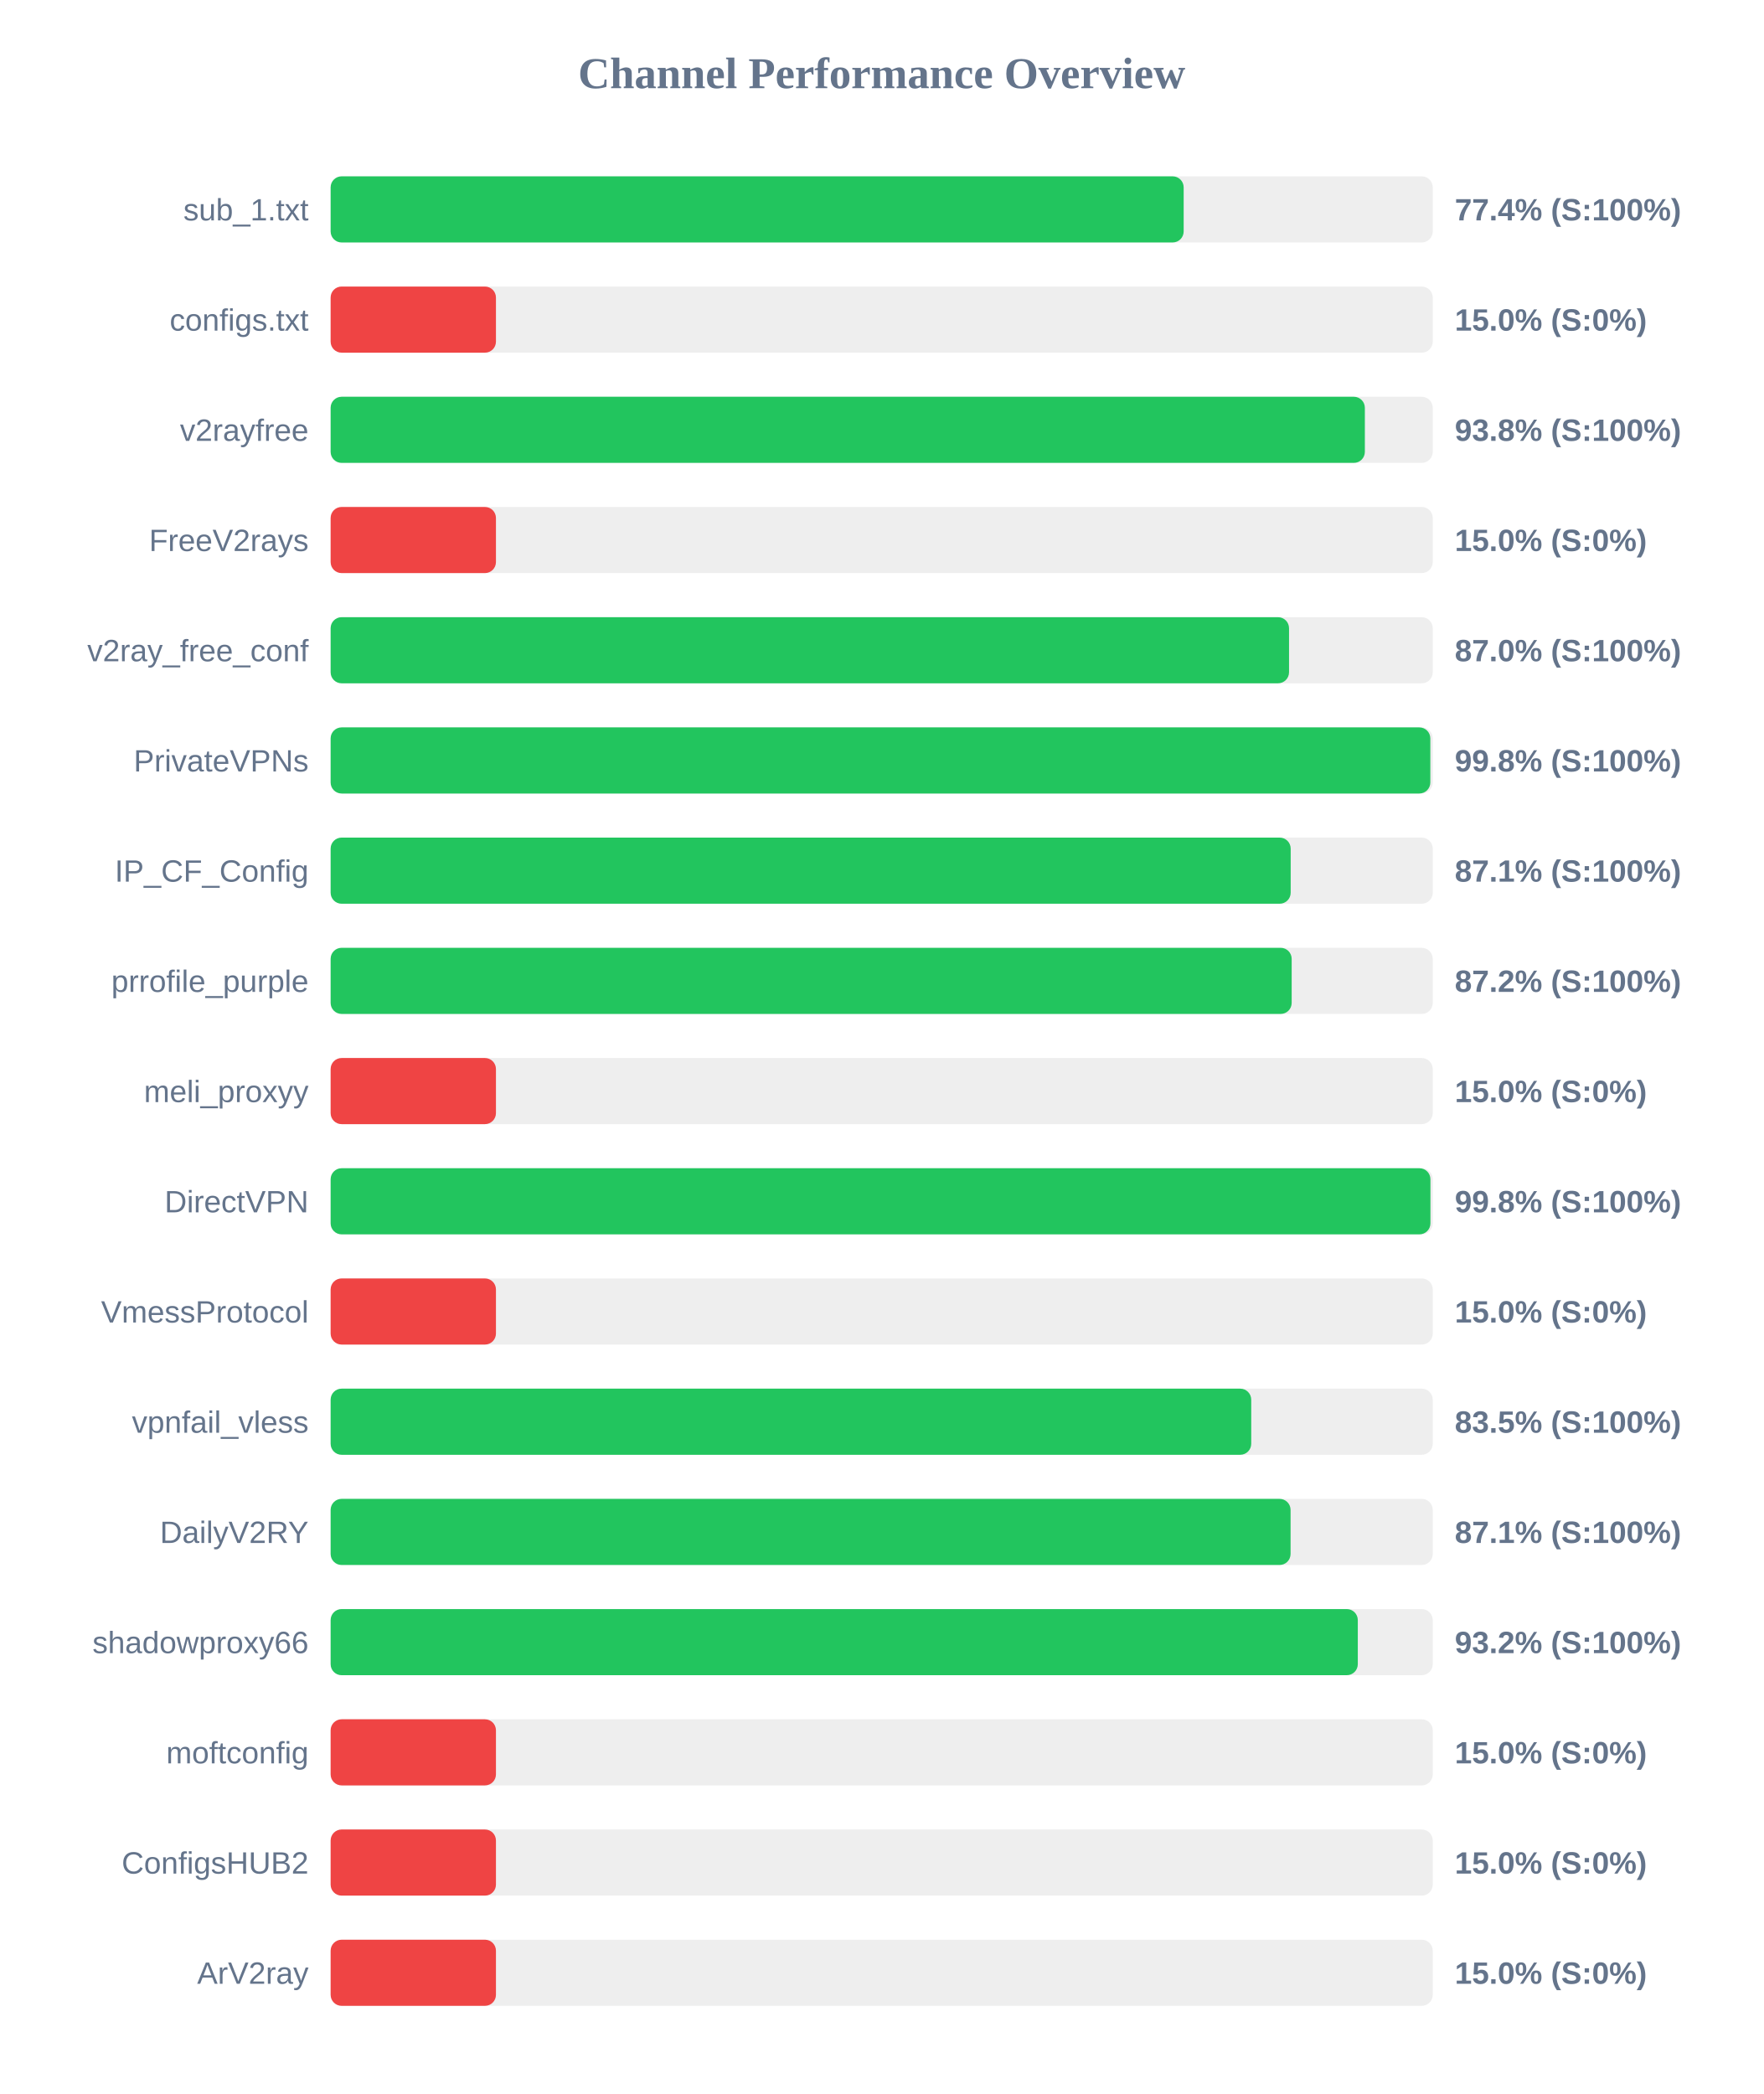
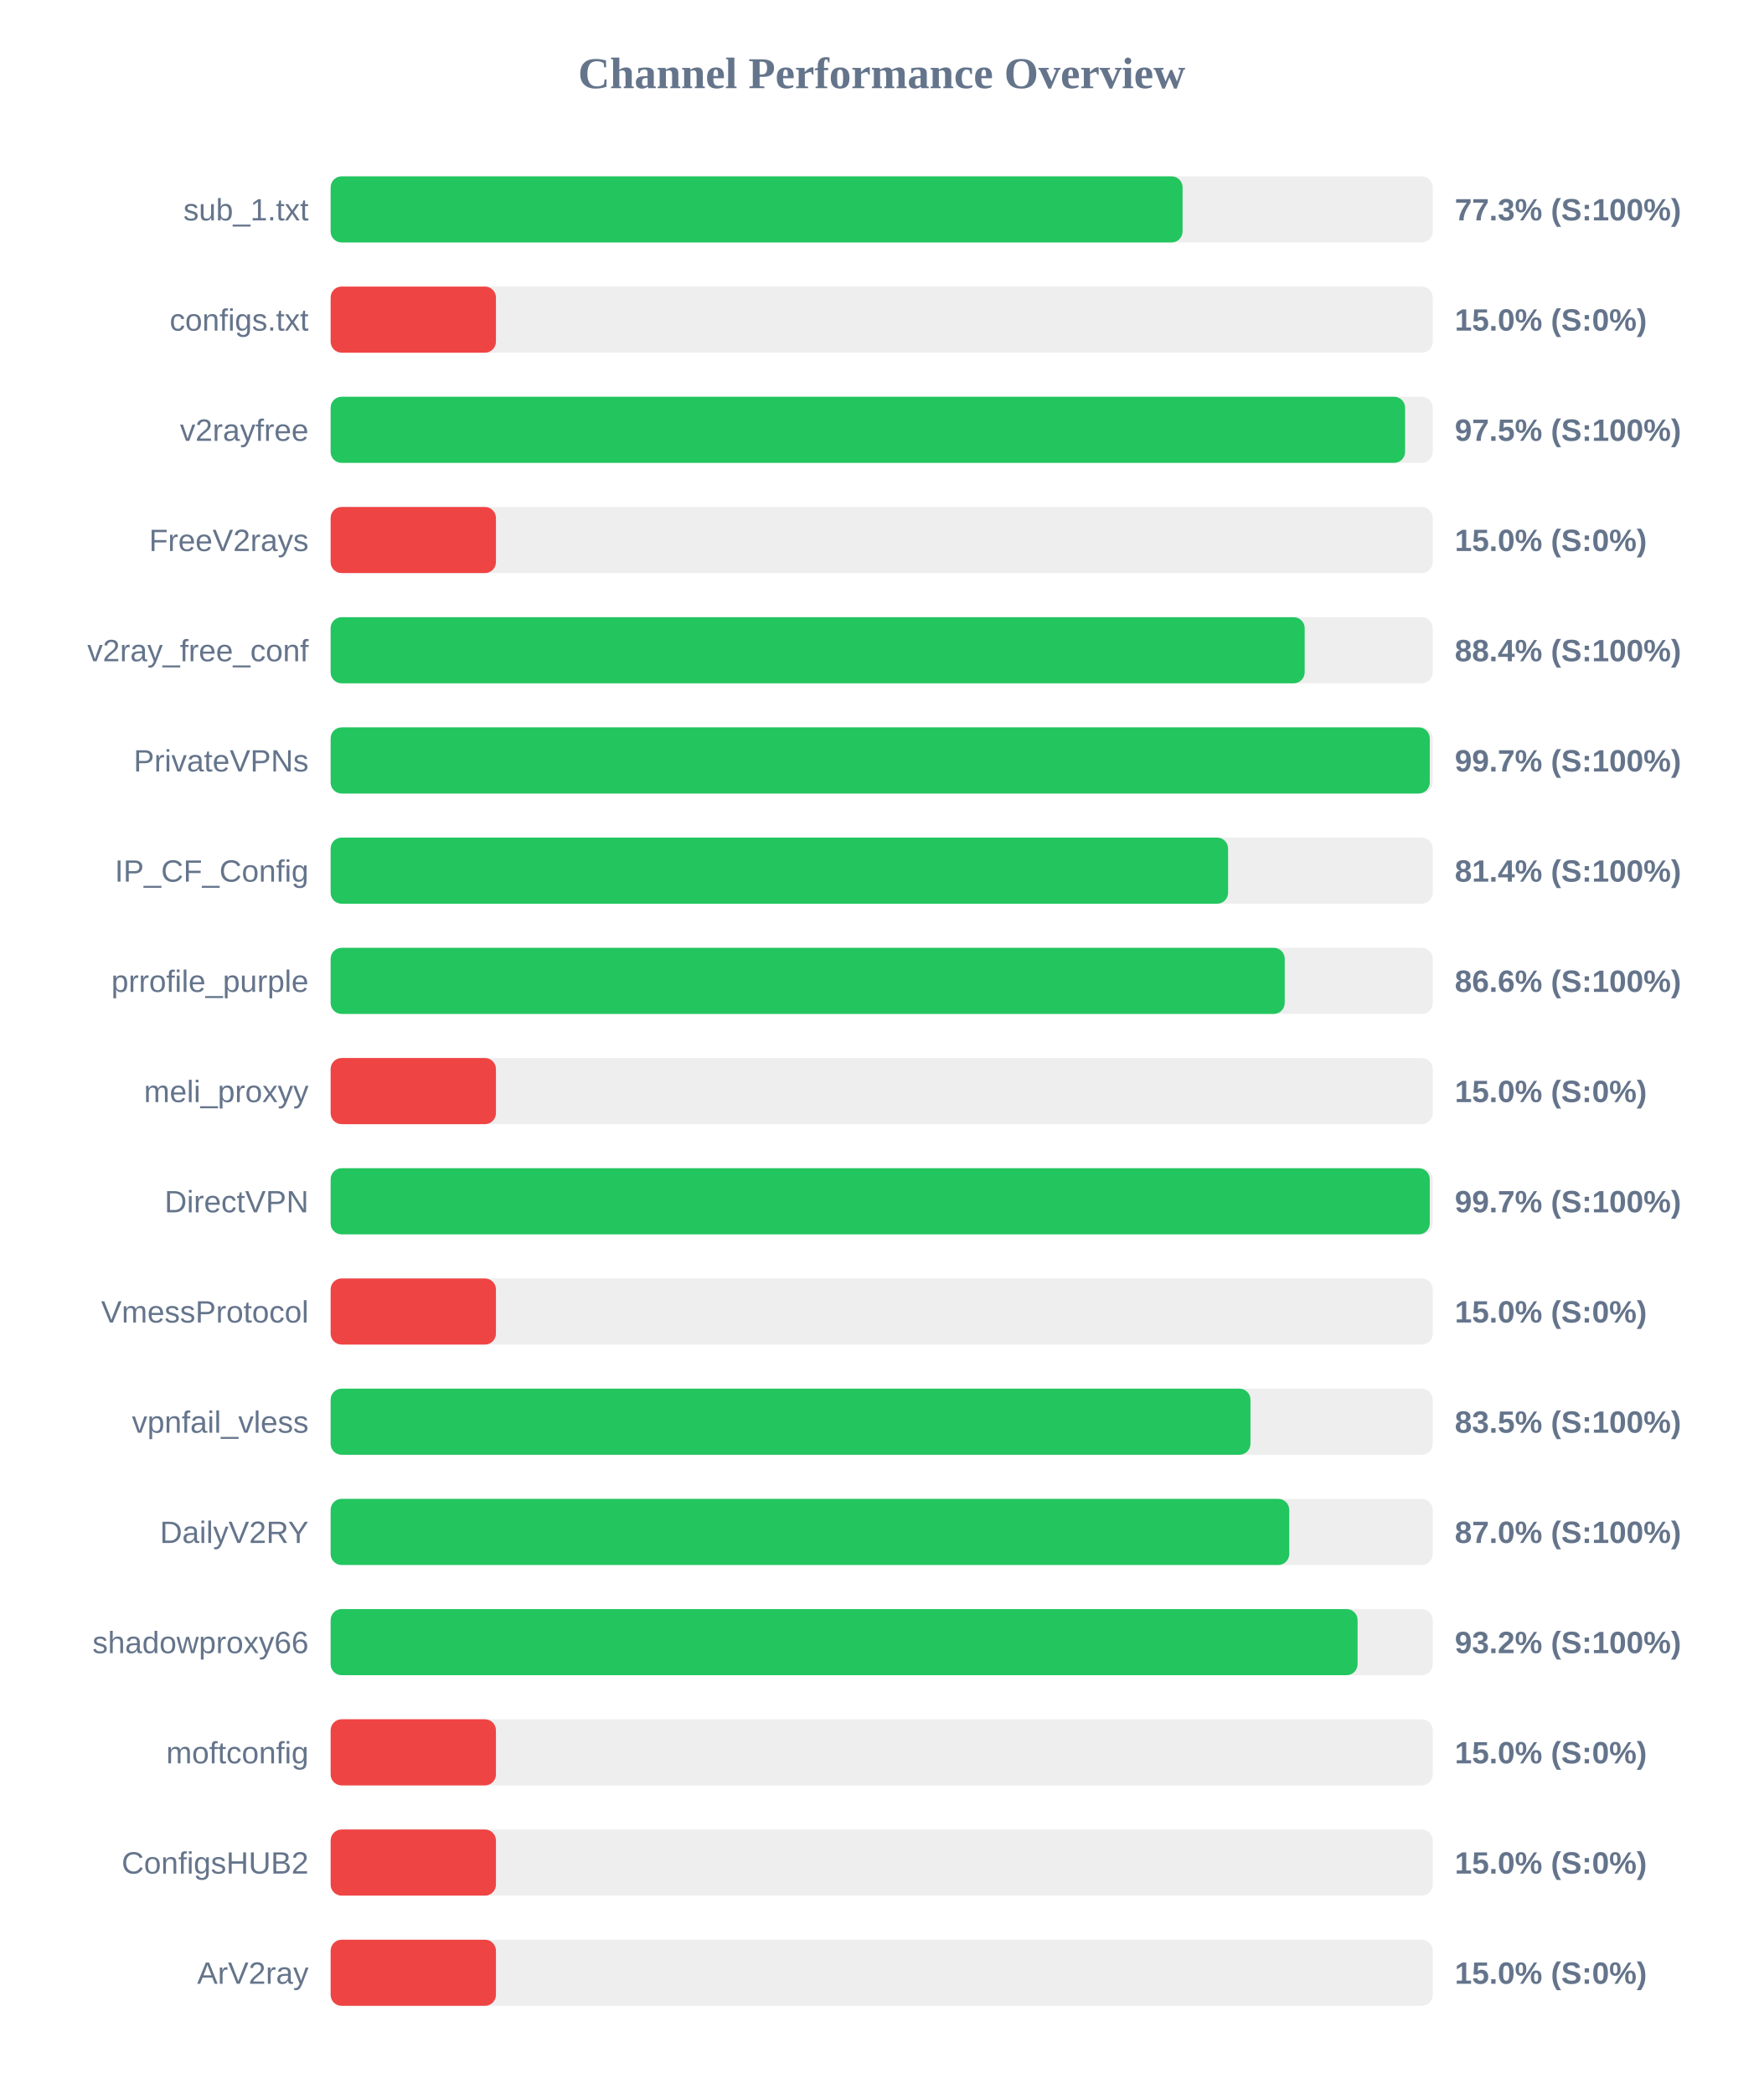
<svg xmlns="http://www.w3.org/2000/svg" width="800" height="950" version="1.1">
  <style>
        .row { font: 14px Arial; fill: #64748b; }
        .score { font: bold 14px Arial; fill: #64748b; }
    </style>
  <text x="400" y="40" text-anchor="middle" font-size="20px" font-weight="bold" fill="#64748b">Channel Performance Overview</text>
  <rect x="150" y="80" width="500" height="30" fill="#eee" rx="5" />
-   <rect x="150" y="80" width="387.0" height="30" fill="#22c55e" rx="5" />
+   <rect x="150" y="80" width="386.5" height="30" fill="#22c55e" rx="5" />
  <text x="140" y="100" text-anchor="end" class="row">sub_1.txt</text>
-   <text x="660" y="100" text-anchor="start" class="score">77.4% (S:100%)</text>
+   <text x="660" y="100" text-anchor="start" class="score">77.3% (S:100%)</text>
  <rect x="150" y="130" width="500" height="30" fill="#eee" rx="5" />
  <rect x="150" y="130" width="75.0" height="30" fill="#ef4444" rx="5" />
  <text x="140" y="150" text-anchor="end" class="row">configs.txt</text>
  <text x="660" y="150" text-anchor="start" class="score">15.0% (S:0%)</text>
  <rect x="150" y="180" width="500" height="30" fill="#eee" rx="5" />
-   <rect x="150" y="180" width="469.2" height="30" fill="#22c55e" rx="5" />
+   <rect x="150" y="180" width="487.45" height="30" fill="#22c55e" rx="5" />
  <text x="140" y="200" text-anchor="end" class="row">v2rayfree</text>
-   <text x="660" y="200" text-anchor="start" class="score">93.8% (S:100%)</text>
+   <text x="660" y="200" text-anchor="start" class="score">97.5% (S:100%)</text>
  <rect x="150" y="230" width="500" height="30" fill="#eee" rx="5" />
  <rect x="150" y="230" width="75.0" height="30" fill="#ef4444" rx="5" />
  <text x="140" y="250" text-anchor="end" class="row">FreeV2rays</text>
  <text x="660" y="250" text-anchor="start" class="score">15.0% (S:0%)</text>
  <rect x="150" y="280" width="500" height="30" fill="#eee" rx="5" />
-   <rect x="150" y="280" width="434.8" height="30" fill="#22c55e" rx="5" />
+   <rect x="150" y="280" width="441.9" height="30" fill="#22c55e" rx="5" />
  <text x="140" y="300" text-anchor="end" class="row">v2ray_free_conf</text>
-   <text x="660" y="300" text-anchor="start" class="score">87.0% (S:100%)</text>
+   <text x="660" y="300" text-anchor="start" class="score">88.4% (S:100%)</text>
  <rect x="150" y="330" width="500" height="30" fill="#eee" rx="5" />
-   <rect x="150" y="330" width="498.9" height="30" fill="#22c55e" rx="5" />
+   <rect x="150" y="330" width="498.65" height="30" fill="#22c55e" rx="5" />
  <text x="140" y="350" text-anchor="end" class="row">PrivateVPNs</text>
-   <text x="660" y="350" text-anchor="start" class="score">99.8% (S:100%)</text>
+   <text x="660" y="350" text-anchor="start" class="score">99.7% (S:100%)</text>
  <rect x="150" y="380" width="500" height="30" fill="#eee" rx="5" />
-   <rect x="150" y="380" width="435.55" height="30" fill="#22c55e" rx="5" />
+   <rect x="150" y="380" width="407.15" height="30" fill="#22c55e" rx="5" />
  <text x="140" y="400" text-anchor="end" class="row">IP_CF_Config</text>
-   <text x="660" y="400" text-anchor="start" class="score">87.1% (S:100%)</text>
+   <text x="660" y="400" text-anchor="start" class="score">81.4% (S:100%)</text>
  <rect x="150" y="430" width="500" height="30" fill="#eee" rx="5" />
-   <rect x="150" y="430" width="436.0" height="30" fill="#22c55e" rx="5" />
+   <rect x="150" y="430" width="432.85" height="30" fill="#22c55e" rx="5" />
  <text x="140" y="450" text-anchor="end" class="row">prrofile_purple</text>
-   <text x="660" y="450" text-anchor="start" class="score">87.2% (S:100%)</text>
+   <text x="660" y="450" text-anchor="start" class="score">86.6% (S:100%)</text>
  <rect x="150" y="480" width="500" height="30" fill="#eee" rx="5" />
  <rect x="150" y="480" width="75.0" height="30" fill="#ef4444" rx="5" />
  <text x="140" y="500" text-anchor="end" class="row">meli_proxyy</text>
  <text x="660" y="500" text-anchor="start" class="score">15.0% (S:0%)</text>
  <rect x="150" y="530" width="500" height="30" fill="#eee" rx="5" />
-   <rect x="150" y="530" width="498.95" height="30" fill="#22c55e" rx="5" />
+   <rect x="150" y="530" width="498.65" height="30" fill="#22c55e" rx="5" />
  <text x="140" y="550" text-anchor="end" class="row">DirectVPN</text>
-   <text x="660" y="550" text-anchor="start" class="score">99.8% (S:100%)</text>
+   <text x="660" y="550" text-anchor="start" class="score">99.7% (S:100%)</text>
  <rect x="150" y="580" width="500" height="30" fill="#eee" rx="5" />
  <rect x="150" y="580" width="75.0" height="30" fill="#ef4444" rx="5" />
  <text x="140" y="600" text-anchor="end" class="row">VmessProtocol</text>
  <text x="660" y="600" text-anchor="start" class="score">15.0% (S:0%)</text>
  <rect x="150" y="630" width="500" height="30" fill="#eee" rx="5" />
-   <rect x="150" y="630" width="417.65" height="30" fill="#22c55e" rx="5" />
+   <rect x="150" y="630" width="417.3" height="30" fill="#22c55e" rx="5" />
  <text x="140" y="650" text-anchor="end" class="row">vpnfail_vless</text>
  <text x="660" y="650" text-anchor="start" class="score">83.5% (S:100%)</text>
  <rect x="150" y="680" width="500" height="30" fill="#eee" rx="5" />
-   <rect x="150" y="680" width="435.5" height="30" fill="#22c55e" rx="5" />
+   <rect x="150" y="680" width="434.9" height="30" fill="#22c55e" rx="5" />
  <text x="140" y="700" text-anchor="end" class="row">DailyV2RY</text>
-   <text x="660" y="700" text-anchor="start" class="score">87.1% (S:100%)</text>
+   <text x="660" y="700" text-anchor="start" class="score">87.0% (S:100%)</text>
  <rect x="150" y="730" width="500" height="30" fill="#eee" rx="5" />
-   <rect x="150" y="730" width="466.0" height="30" fill="#22c55e" rx="5" />
+   <rect x="150" y="730" width="465.9" height="30" fill="#22c55e" rx="5" />
  <text x="140" y="750" text-anchor="end" class="row">shadowproxy66</text>
  <text x="660" y="750" text-anchor="start" class="score">93.2% (S:100%)</text>
  <rect x="150" y="780" width="500" height="30" fill="#eee" rx="5" />
  <rect x="150" y="780" width="75.0" height="30" fill="#ef4444" rx="5" />
  <text x="140" y="800" text-anchor="end" class="row">moftconfig</text>
  <text x="660" y="800" text-anchor="start" class="score">15.0% (S:0%)</text>
  <rect x="150" y="830" width="500" height="30" fill="#eee" rx="5" />
  <rect x="150" y="830" width="75.0" height="30" fill="#ef4444" rx="5" />
  <text x="140" y="850" text-anchor="end" class="row">ConfigsHUB2</text>
  <text x="660" y="850" text-anchor="start" class="score">15.0% (S:0%)</text>
  <rect x="150" y="880" width="500" height="30" fill="#eee" rx="5" />
  <rect x="150" y="880" width="75.0" height="30" fill="#ef4444" rx="5" />
  <text x="140" y="900" text-anchor="end" class="row">ArV2ray</text>
  <text x="660" y="900" text-anchor="start" class="score">15.0% (S:0%)</text>
</svg>
